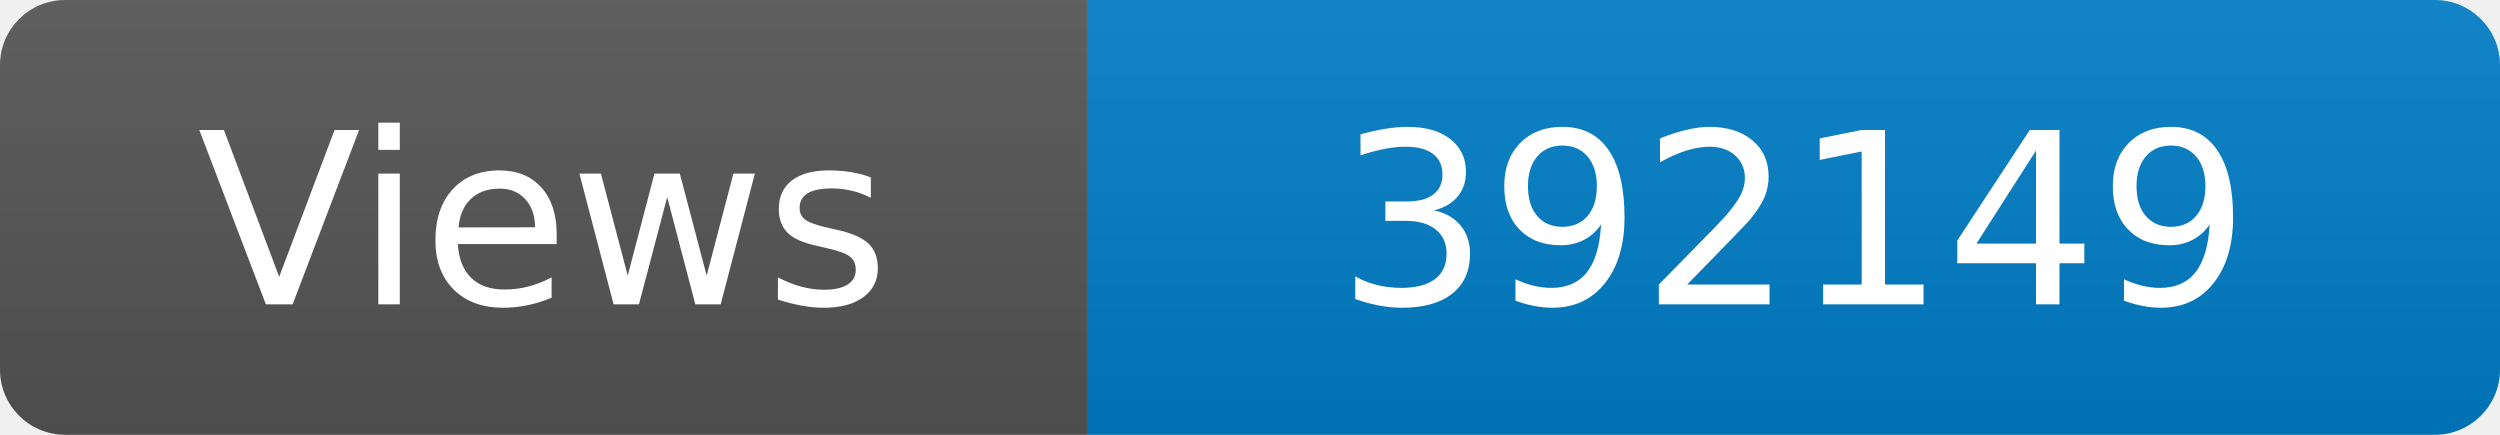
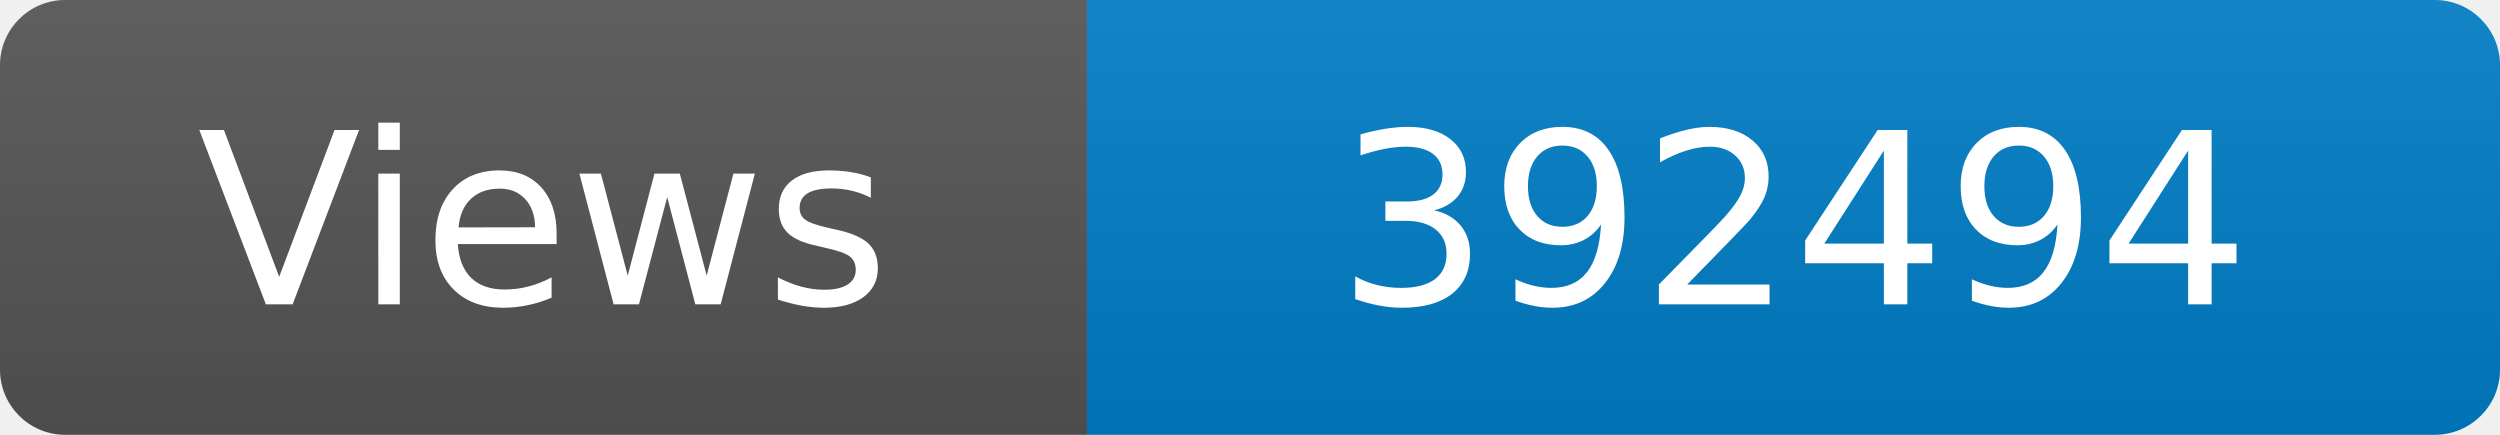
<svg xmlns="http://www.w3.org/2000/svg" width="115" height="20" role="img" aria-label="Maintained?: yes">
  <linearGradient id="s" x2="0" y2="100%">
    <stop offset="0" stop-color="#bbb" stop-opacity=".1" />
    <stop offset="1" stop-opacity=".1" />
  </linearGradient>
  <clipPath id="r">
    <rect width="115" height="20" rx="3" fill="#fff" />
  </clipPath>
  <g clip-path="url(#r)">
    <rect width="50" height="20" fill="#555" />
    <rect x="50" width="160" height="20" fill="#007ec6" />
    <rect width="115" height="20" fill="url(#s)" />
  </g>
  <g fill="#fff" text-anchor="middle" font-family="Verdana,Geneva,DejaVu Sans,sans-serif" font-size="110">
    <text x="250" y="140" transform="scale(.1)" fill="#fff">Views</text>
-     <text x="825" y="140" transform="scale(.1)" fill="#fff">392149</text>
+     <text x="825" y="140" transform="scale(.1)" fill="#fff">392494</text>
  </g>
</svg>
